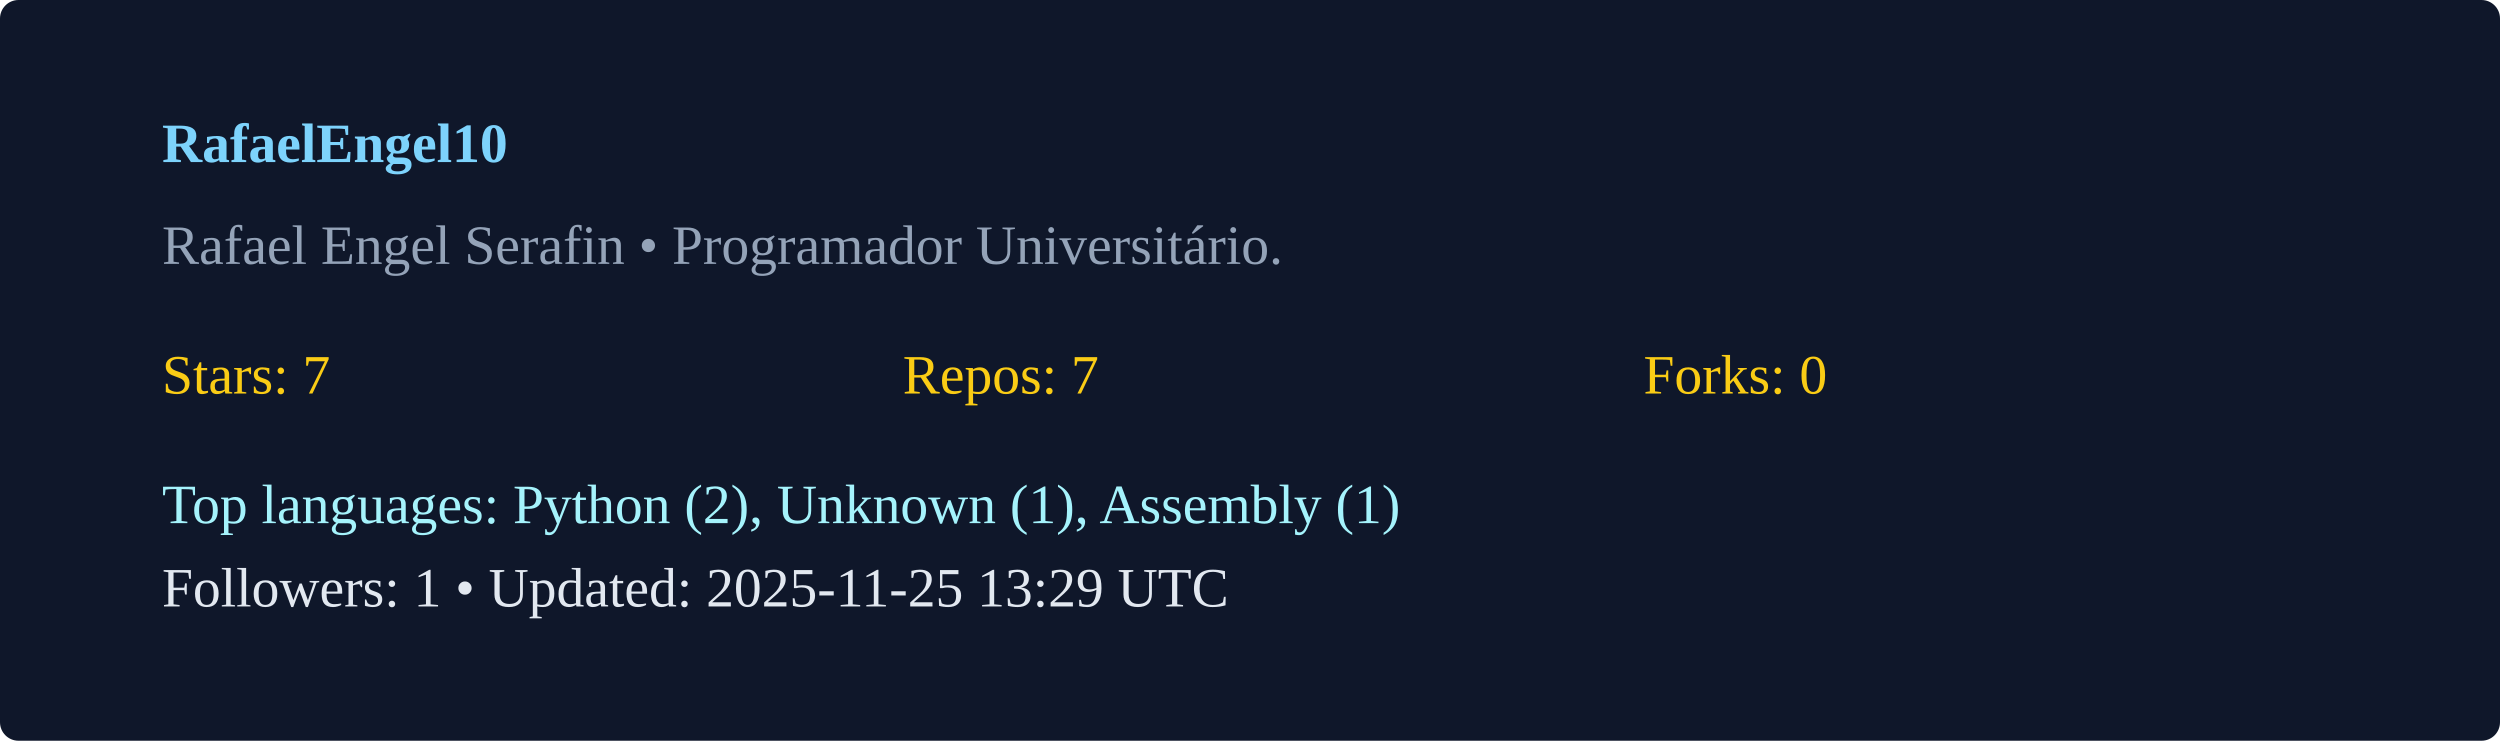
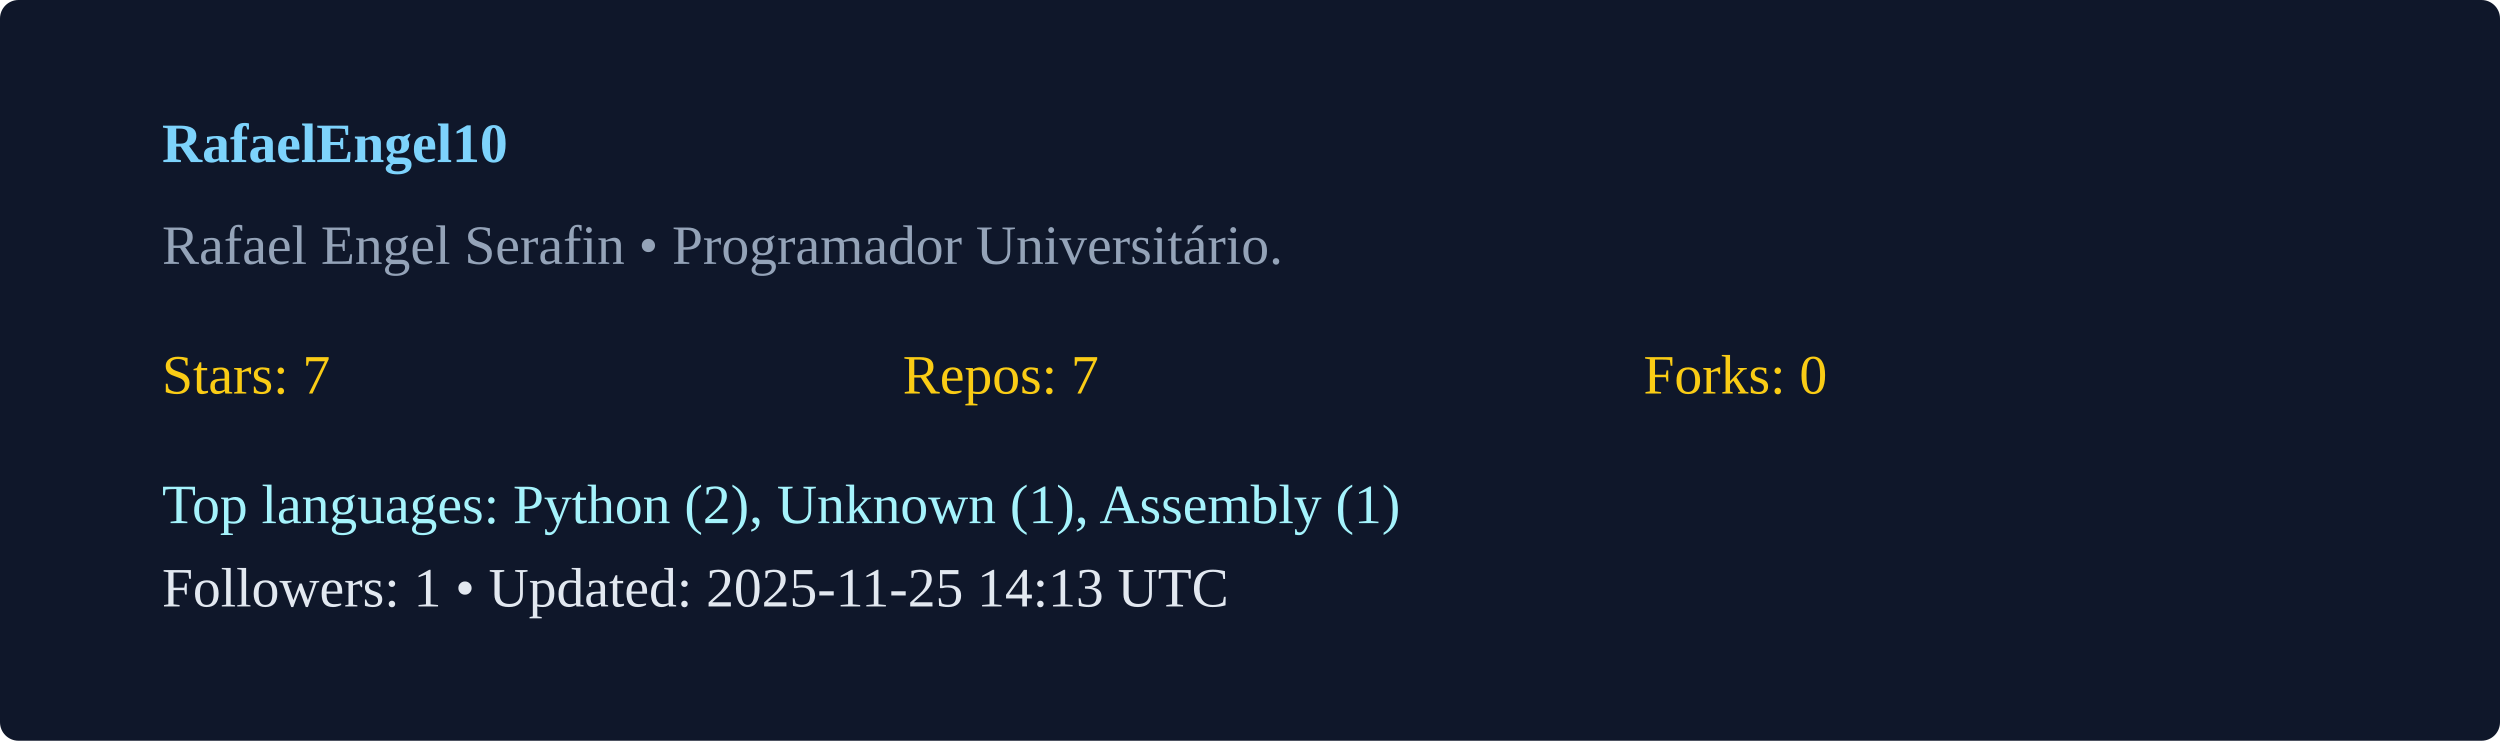
<svg xmlns="http://www.w3.org/2000/svg" width="540" height="160" viewBox="0 0 540 160">
  <rect width="100%" height="100%" rx="4" fill="#0f172a" />
  <g transform="translate(35,35)">
    <text x="0" y="0" fill="#7dd3fc" font-weight="600">RafaelEngel10</text>
    <text x="0" y="22" fill="#94a3b8">Rafael Engel Serafin  • Programador Universitário. </text>
    <g transform="translate(0,50)">
      <text x="0" y="0" fill="#facc15">Stars: 7</text>
      <text x="160" y="0" fill="#facc15">Repos: 7</text>
      <text x="320" y="0" fill="#facc15">Forks: 0</text>
      <text x="0" y="28" fill="#a5f3fc">Top languages: Python (2), Unknown (1), Assembly (1)</text>
-       <text x="0" y="46" fill="#e2e8f0">Followers: 1 • Updated: 2025-11-25 13:29 UTC</text>
+       <text x="0" y="46" fill="#e2e8f0">Followers: 1 • Updated: 2025-11-25 14:13 UTC</text>
    </g>
  </g>
</svg>
